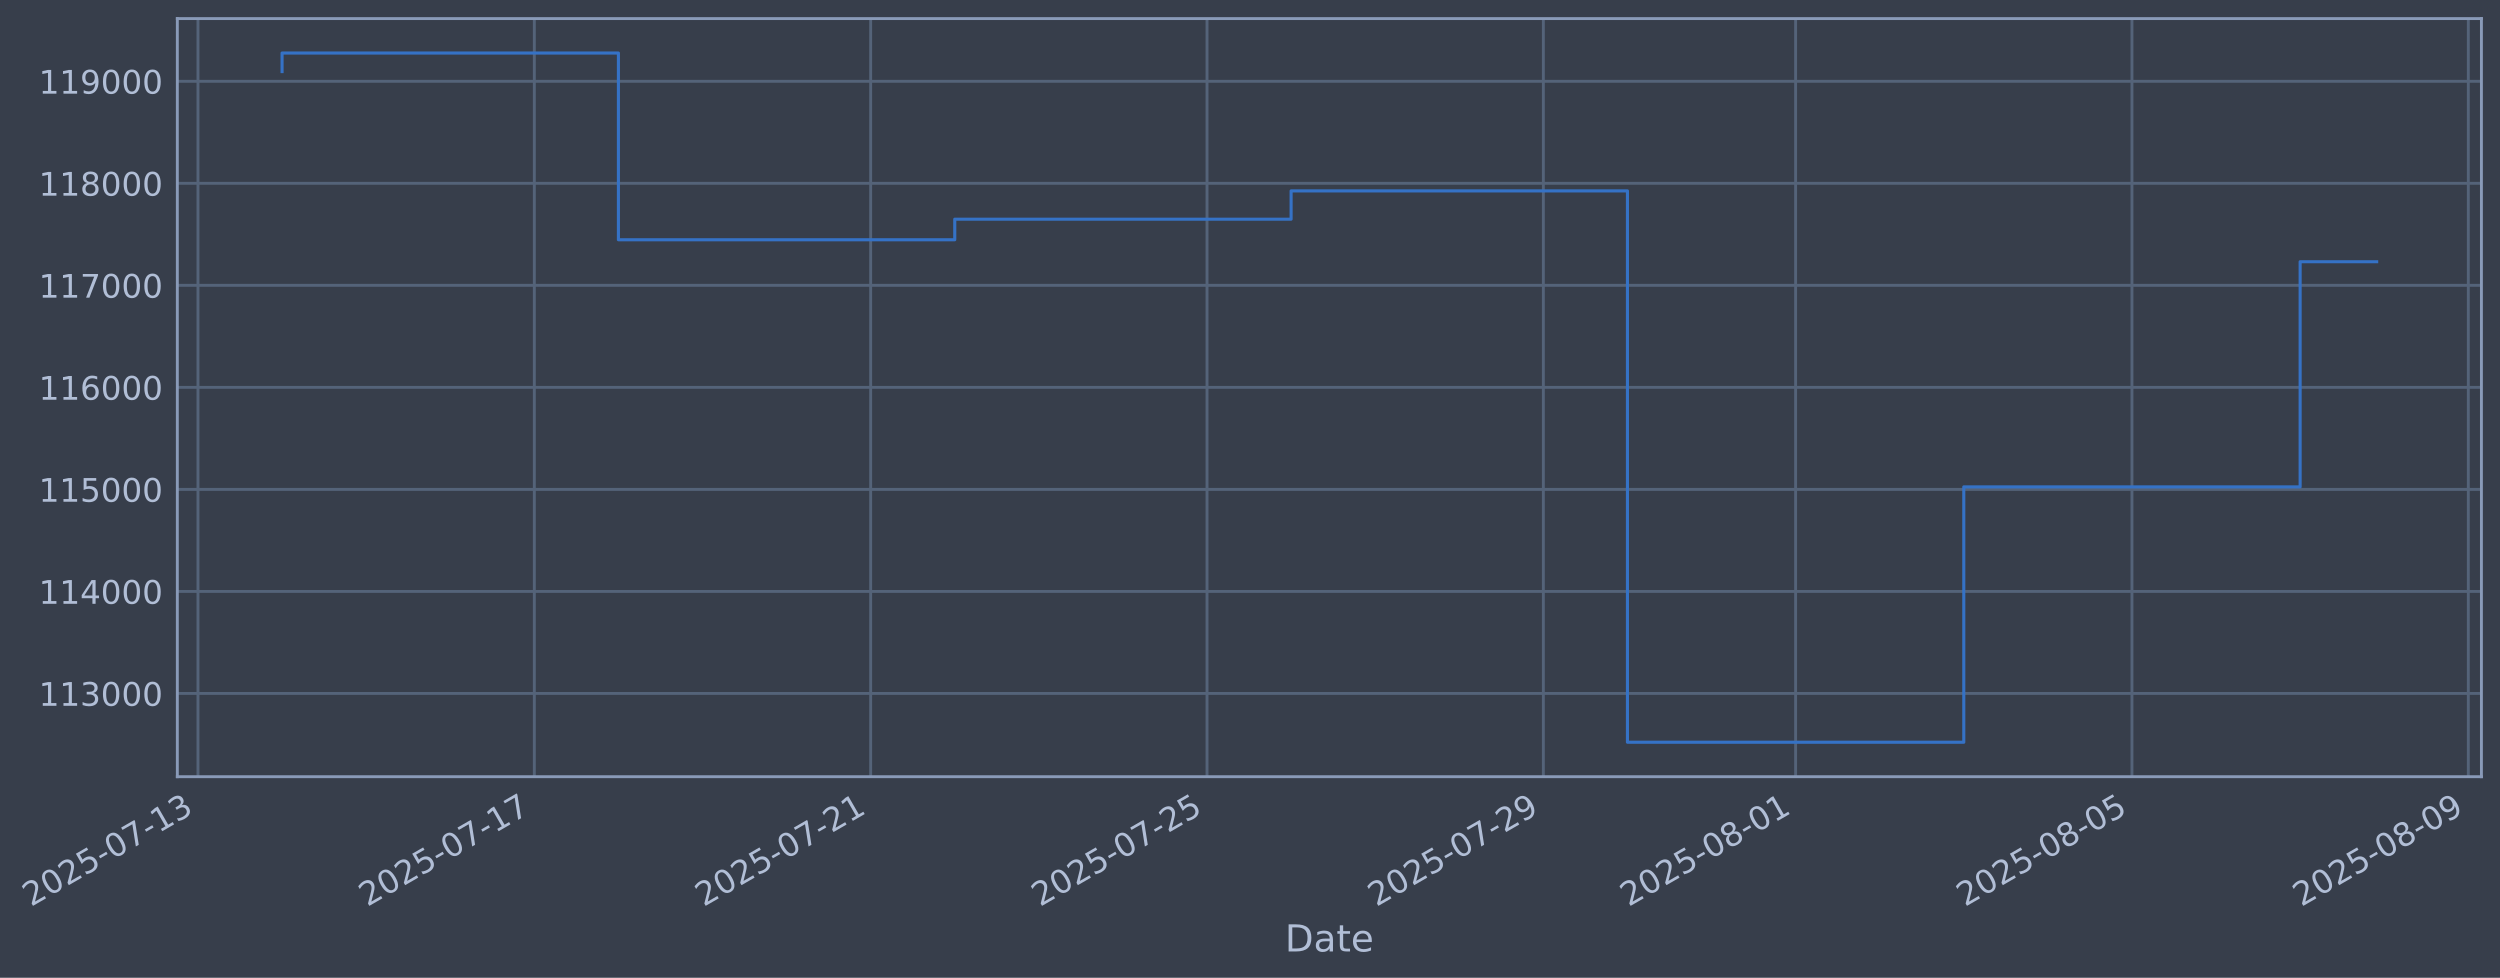
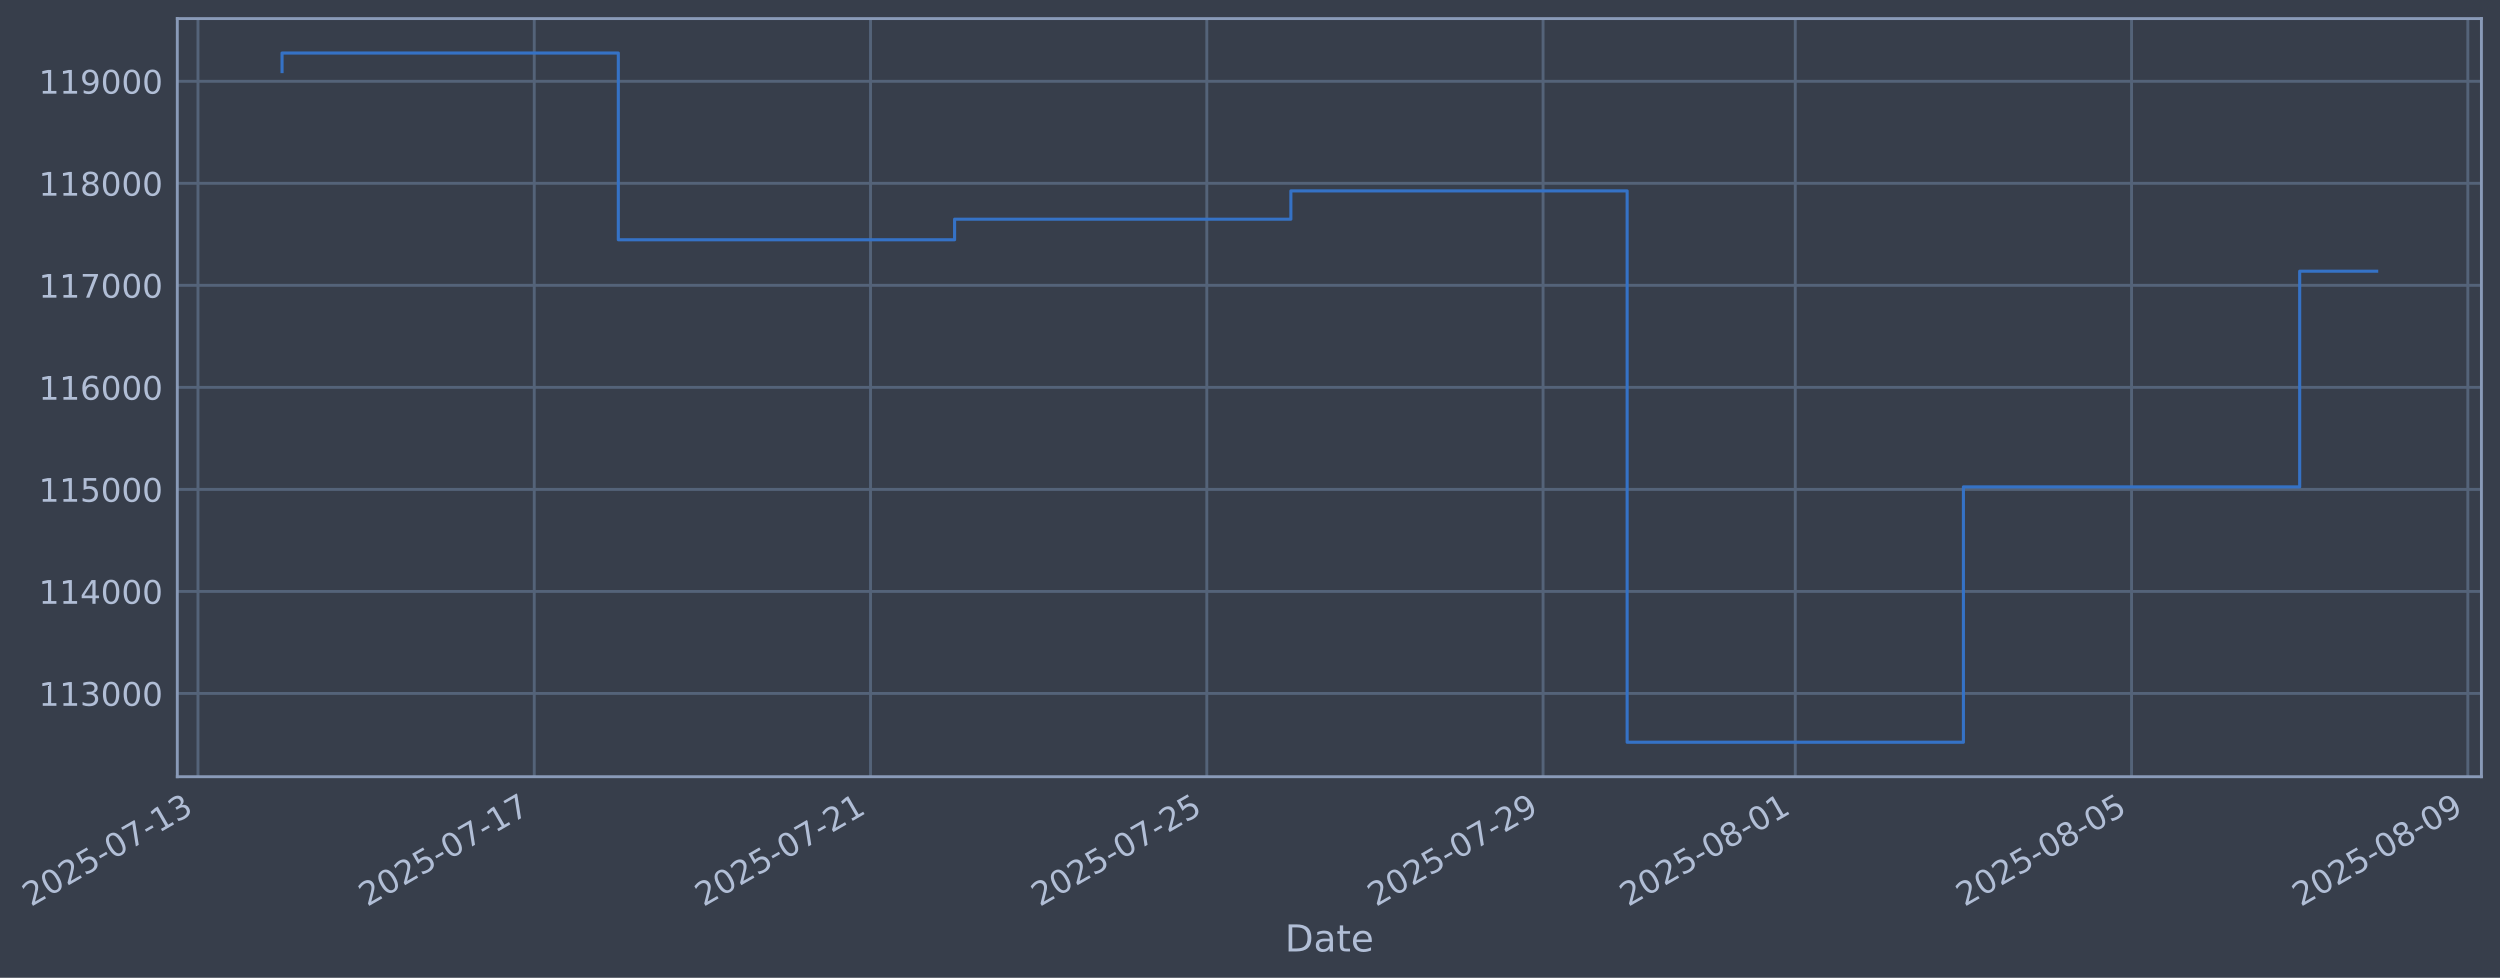
- <svg xmlns="http://www.w3.org/2000/svg" xmlns:xlink="http://www.w3.org/1999/xlink" width="968.713pt" height="378.87pt" viewBox="0 0 968.713 378.87" version="1.1">
+ <svg xmlns="http://www.w3.org/2000/svg" xmlns:xlink="http://www.w3.org/1999/xlink" width="968.706pt" height="378.87pt" viewBox="0 0 968.706 378.87" version="1.1">
  <defs>
    <style type="text/css">*{stroke-linejoin: round; stroke-linecap: butt}</style>
  </defs>
  <g id="figure_1">
    <g id="patch_1">
-       <path d="M 0 378.87  L 968.713 378.87  L 968.713 0  L 0 0  z " style="fill: #373e4b" />
+       <path d="M 0 378.87  L 968.706 378.87  L 968.706 0  L 0 0  z " style="fill: #373e4b" />
    </g>
    <g id="axes_1">
      <g id="patch_2">
-         <path d="M 68.713 300.96  L 961.513 300.96  L 961.513 7.2  L 68.713 7.2  z " style="fill: #373e4b" />
+         <path d="M 68.706 300.96  L 961.506 300.96  L 961.506 7.2  L 68.706 7.2  z " style="fill: #373e4b" />
      </g>
      <g id="matplotlib.axis_1">
        <g id="xtick_1">
          <g id="line2d_1">
-             <path d="M 76.713 300.96  L 76.713 7.2  " clip-path="url(#pf60e60bd1e)" style="fill: none; stroke: #546379; stroke-width: 1.12; stroke-linecap: square" />
+             <path d="M 76.713 300.96  L 76.713 7.2  " clip-path="url(#pa2cb565d79)" style="fill: none; stroke: #546379; stroke-width: 1.12; stroke-linecap: square" />
          </g>
          <g id="line2d_2" />
          <g id="text_1">
            <g style="fill: #b1bed6" transform="translate(11.98702 351.4642) rotate(-30) scale(0.126 -0.126)">
              <defs>
                <path id="DejaVuSans-32" d="M 1228 531  L 3431 531  L 3431 0  L 469 0  L 469 531  Q 828 903 1448 1529  Q 2069 2156 2228 2338  Q 2531 2678 2651 2914  Q 2772 3150 2772 3378  Q 2772 3750 2511 3984  Q 2250 4219 1831 4219  Q 1534 4219 1204 4116  Q 875 4013 500 3803  L 500 4441  Q 881 4594 1212 4672  Q 1544 4750 1819 4750  Q 2544 4750 2975 4387  Q 3406 4025 3406 3419  Q 3406 3131 3298 2873  Q 3191 2616 2906 2266  Q 2828 2175 2409 1742  Q 1991 1309 1228 531  z " transform="scale(0.015625)" />
                <path id="DejaVuSans-30" d="M 2034 4250  Q 1547 4250 1301 3770  Q 1056 3291 1056 2328  Q 1056 1369 1301 889  Q 1547 409 2034 409  Q 2525 409 2770 889  Q 3016 1369 3016 2328  Q 3016 3291 2770 3770  Q 2525 4250 2034 4250  z M 2034 4750  Q 2819 4750 3233 4129  Q 3647 3509 3647 2328  Q 3647 1150 3233 529  Q 2819 -91 2034 -91  Q 1250 -91 836 529  Q 422 1150 422 2328  Q 422 3509 836 4129  Q 1250 4750 2034 4750  z " transform="scale(0.015625)" />
                <path id="DejaVuSans-35" d="M 691 4666  L 3169 4666  L 3169 4134  L 1269 4134  L 1269 2991  Q 1406 3038 1543 3061  Q 1681 3084 1819 3084  Q 2600 3084 3056 2656  Q 3513 2228 3513 1497  Q 3513 744 3044 326  Q 2575 -91 1722 -91  Q 1428 -91 1123 -41  Q 819 9 494 109  L 494 744  Q 775 591 1075 516  Q 1375 441 1709 441  Q 2250 441 2565 725  Q 2881 1009 2881 1497  Q 2881 1984 2565 2268  Q 2250 2553 1709 2553  Q 1456 2553 1204 2497  Q 953 2441 691 2322  L 691 4666  z " transform="scale(0.015625)" />
                <path id="DejaVuSans-2d" d="M 313 2009  L 1997 2009  L 1997 1497  L 313 1497  L 313 2009  z " transform="scale(0.015625)" />
                <path id="DejaVuSans-37" d="M 525 4666  L 3525 4666  L 3525 4397  L 1831 0  L 1172 0  L 2766 4134  L 525 4134  L 525 4666  z " transform="scale(0.015625)" />
                <path id="DejaVuSans-31" d="M 794 531  L 1825 531  L 1825 4091  L 703 3866  L 703 4441  L 1819 4666  L 2450 4666  L 2450 531  L 3481 531  L 3481 0  L 794 0  L 794 531  z " transform="scale(0.015625)" />
                <path id="DejaVuSans-33" d="M 2597 2516  Q 3050 2419 3304 2112  Q 3559 1806 3559 1356  Q 3559 666 3084 287  Q 2609 -91 1734 -91  Q 1441 -91 1130 -33  Q 819 25 488 141  L 488 750  Q 750 597 1062 519  Q 1375 441 1716 441  Q 2309 441 2620 675  Q 2931 909 2931 1356  Q 2931 1769 2642 2001  Q 2353 2234 1838 2234  L 1294 2234  L 1294 2753  L 1863 2753  Q 2328 2753 2575 2939  Q 2822 3125 2822 3475  Q 2822 3834 2567 4026  Q 2313 4219 1838 4219  Q 1578 4219 1281 4162  Q 984 4106 628 3988  L 628 4550  Q 988 4650 1302 4700  Q 1616 4750 1894 4750  Q 2613 4750 3031 4423  Q 3450 4097 3450 3541  Q 3450 3153 3228 2886  Q 3006 2619 2597 2516  z " transform="scale(0.015625)" />
              </defs>
              <use xlink:href="#DejaVuSans-32" />
              <use xlink:href="#DejaVuSans-30" transform="translate(63.62305 0)" />
              <use xlink:href="#DejaVuSans-32" transform="translate(127.2461 0)" />
              <use xlink:href="#DejaVuSans-35" transform="translate(190.8691 0)" />
              <use xlink:href="#DejaVuSans-2d" transform="translate(254.4922 0)" />
              <use xlink:href="#DejaVuSans-30" transform="translate(290.5762 0)" />
              <use xlink:href="#DejaVuSans-37" transform="translate(354.1992 0)" />
              <use xlink:href="#DejaVuSans-2d" transform="translate(417.8223 0)" />
              <use xlink:href="#DejaVuSans-31" transform="translate(453.9062 0)" />
              <use xlink:href="#DejaVuSans-33" transform="translate(517.5293 0)" />
            </g>
          </g>
        </g>
        <g id="xtick_2">
          <g id="line2d_3">
-             <path d="M 207.041 300.96  L 207.041 7.2  " clip-path="url(#pf60e60bd1e)" style="fill: none; stroke: #546379; stroke-width: 1.12; stroke-linecap: square" />
+             <path d="M 207.013 300.96  L 207.013 7.2  " clip-path="url(#pa2cb565d79)" style="fill: none; stroke: #546379; stroke-width: 1.12; stroke-linecap: square" />
          </g>
          <g id="line2d_4" />
          <g id="text_2">
-             <g style="fill: #b1bed6" transform="translate(142.3158 351.4642) rotate(-30) scale(0.126 -0.126)">
+             <g style="fill: #b1bed6" transform="translate(142.2871 351.4642) rotate(-30) scale(0.126 -0.126)">
              <use xlink:href="#DejaVuSans-32" />
              <use xlink:href="#DejaVuSans-30" transform="translate(63.62305 0)" />
              <use xlink:href="#DejaVuSans-32" transform="translate(127.2461 0)" />
              <use xlink:href="#DejaVuSans-35" transform="translate(190.8691 0)" />
              <use xlink:href="#DejaVuSans-2d" transform="translate(254.4922 0)" />
              <use xlink:href="#DejaVuSans-30" transform="translate(290.5762 0)" />
              <use xlink:href="#DejaVuSans-37" transform="translate(354.1992 0)" />
              <use xlink:href="#DejaVuSans-2d" transform="translate(417.8223 0)" />
              <use xlink:href="#DejaVuSans-31" transform="translate(453.9062 0)" />
              <use xlink:href="#DejaVuSans-37" transform="translate(517.5293 0)" />
            </g>
          </g>
        </g>
        <g id="xtick_3">
          <g id="line2d_5">
-             <path d="M 337.37 300.96  L 337.37 7.2  " clip-path="url(#pf60e60bd1e)" style="fill: none; stroke: #546379; stroke-width: 1.12; stroke-linecap: square" />
+             <path d="M 337.313 300.96  L 337.313 7.2  " clip-path="url(#pa2cb565d79)" style="fill: none; stroke: #546379; stroke-width: 1.12; stroke-linecap: square" />
          </g>
          <g id="line2d_6" />
          <g id="text_3">
-             <g style="fill: #b1bed6" transform="translate(272.6445 351.4642) rotate(-30) scale(0.126 -0.126)">
+             <g style="fill: #b1bed6" transform="translate(272.5872 351.4642) rotate(-30) scale(0.126 -0.126)">
              <use xlink:href="#DejaVuSans-32" />
              <use xlink:href="#DejaVuSans-30" transform="translate(63.62305 0)" />
              <use xlink:href="#DejaVuSans-32" transform="translate(127.2461 0)" />
              <use xlink:href="#DejaVuSans-35" transform="translate(190.8691 0)" />
              <use xlink:href="#DejaVuSans-2d" transform="translate(254.4922 0)" />
              <use xlink:href="#DejaVuSans-30" transform="translate(290.5762 0)" />
              <use xlink:href="#DejaVuSans-37" transform="translate(354.1992 0)" />
              <use xlink:href="#DejaVuSans-2d" transform="translate(417.8223 0)" />
              <use xlink:href="#DejaVuSans-32" transform="translate(453.9062 0)" />
              <use xlink:href="#DejaVuSans-31" transform="translate(517.5293 0)" />
            </g>
          </g>
        </g>
        <g id="xtick_4">
          <g id="line2d_7">
-             <path d="M 467.699 300.96  L 467.699 7.2  " clip-path="url(#pf60e60bd1e)" style="fill: none; stroke: #546379; stroke-width: 1.12; stroke-linecap: square" />
+             <path d="M 467.613 300.96  L 467.613 7.2  " clip-path="url(#pa2cb565d79)" style="fill: none; stroke: #546379; stroke-width: 1.12; stroke-linecap: square" />
          </g>
          <g id="line2d_8" />
          <g id="text_4">
-             <g style="fill: #b1bed6" transform="translate(402.9733 351.4642) rotate(-30) scale(0.126 -0.126)">
+             <g style="fill: #b1bed6" transform="translate(402.8872 351.4642) rotate(-30) scale(0.126 -0.126)">
              <use xlink:href="#DejaVuSans-32" />
              <use xlink:href="#DejaVuSans-30" transform="translate(63.62305 0)" />
              <use xlink:href="#DejaVuSans-32" transform="translate(127.2461 0)" />
              <use xlink:href="#DejaVuSans-35" transform="translate(190.8691 0)" />
              <use xlink:href="#DejaVuSans-2d" transform="translate(254.4922 0)" />
              <use xlink:href="#DejaVuSans-30" transform="translate(290.5762 0)" />
              <use xlink:href="#DejaVuSans-37" transform="translate(354.1992 0)" />
              <use xlink:href="#DejaVuSans-2d" transform="translate(417.8223 0)" />
              <use xlink:href="#DejaVuSans-32" transform="translate(453.9062 0)" />
              <use xlink:href="#DejaVuSans-35" transform="translate(517.5293 0)" />
            </g>
          </g>
        </g>
        <g id="xtick_5">
          <g id="line2d_9">
-             <path d="M 598.028 300.96  L 598.028 7.2  " clip-path="url(#pf60e60bd1e)" style="fill: none; stroke: #546379; stroke-width: 1.12; stroke-linecap: square" />
+             <path d="M 597.913 300.96  L 597.913 7.2  " clip-path="url(#pa2cb565d79)" style="fill: none; stroke: #546379; stroke-width: 1.12; stroke-linecap: square" />
          </g>
          <g id="line2d_10" />
          <g id="text_5">
-             <g style="fill: #b1bed6" transform="translate(533.302 351.4642) rotate(-30) scale(0.126 -0.126)">
+             <g style="fill: #b1bed6" transform="translate(533.1873 351.4642) rotate(-30) scale(0.126 -0.126)">
              <defs>
                <path id="DejaVuSans-39" d="M 703 97  L 703 672  Q 941 559 1184 500  Q 1428 441 1663 441  Q 2288 441 2617 861  Q 2947 1281 2994 2138  Q 2813 1869 2534 1725  Q 2256 1581 1919 1581  Q 1219 1581 811 2004  Q 403 2428 403 3163  Q 403 3881 828 4315  Q 1253 4750 1959 4750  Q 2769 4750 3195 4129  Q 3622 3509 3622 2328  Q 3622 1225 3098 567  Q 2575 -91 1691 -91  Q 1453 -91 1209 -44  Q 966 3 703 97  z M 1959 2075  Q 2384 2075 2632 2365  Q 2881 2656 2881 3163  Q 2881 3666 2632 3958  Q 2384 4250 1959 4250  Q 1534 4250 1286 3958  Q 1038 3666 1038 3163  Q 1038 2656 1286 2365  Q 1534 2075 1959 2075  z " transform="scale(0.015625)" />
              </defs>
              <use xlink:href="#DejaVuSans-32" />
              <use xlink:href="#DejaVuSans-30" transform="translate(63.62305 0)" />
              <use xlink:href="#DejaVuSans-32" transform="translate(127.2461 0)" />
              <use xlink:href="#DejaVuSans-35" transform="translate(190.8691 0)" />
              <use xlink:href="#DejaVuSans-2d" transform="translate(254.4922 0)" />
              <use xlink:href="#DejaVuSans-30" transform="translate(290.5762 0)" />
              <use xlink:href="#DejaVuSans-37" transform="translate(354.1992 0)" />
              <use xlink:href="#DejaVuSans-2d" transform="translate(417.8223 0)" />
              <use xlink:href="#DejaVuSans-32" transform="translate(453.9062 0)" />
              <use xlink:href="#DejaVuSans-39" transform="translate(517.5293 0)" />
            </g>
          </g>
        </g>
        <g id="xtick_6">
          <g id="line2d_11">
-             <path d="M 695.774 300.96  L 695.774 7.2  " clip-path="url(#pf60e60bd1e)" style="fill: none; stroke: #546379; stroke-width: 1.12; stroke-linecap: square" />
+             <path d="M 695.638 300.96  L 695.638 7.2  " clip-path="url(#pa2cb565d79)" style="fill: none; stroke: #546379; stroke-width: 1.12; stroke-linecap: square" />
          </g>
          <g id="line2d_12" />
          <g id="text_6">
-             <g style="fill: #b1bed6" transform="translate(631.0486 351.4642) rotate(-30) scale(0.126 -0.126)">
+             <g style="fill: #b1bed6" transform="translate(630.9124 351.4642) rotate(-30) scale(0.126 -0.126)">
              <defs>
                <path id="DejaVuSans-38" d="M 2034 2216  Q 1584 2216 1326 1975  Q 1069 1734 1069 1313  Q 1069 891 1326 650  Q 1584 409 2034 409  Q 2484 409 2743 651  Q 3003 894 3003 1313  Q 3003 1734 2745 1975  Q 2488 2216 2034 2216  z M 1403 2484  Q 997 2584 770 2862  Q 544 3141 544 3541  Q 544 4100 942 4425  Q 1341 4750 2034 4750  Q 2731 4750 3128 4425  Q 3525 4100 3525 3541  Q 3525 3141 3298 2862  Q 3072 2584 2669 2484  Q 3125 2378 3379 2068  Q 3634 1759 3634 1313  Q 3634 634 3220 271  Q 2806 -91 2034 -91  Q 1263 -91 848 271  Q 434 634 434 1313  Q 434 1759 690 2068  Q 947 2378 1403 2484  z M 1172 3481  Q 1172 3119 1398 2916  Q 1625 2713 2034 2713  Q 2441 2713 2670 2916  Q 2900 3119 2900 3481  Q 2900 3844 2670 4047  Q 2441 4250 2034 4250  Q 1625 4250 1398 4047  Q 1172 3844 1172 3481  z " transform="scale(0.015625)" />
              </defs>
              <use xlink:href="#DejaVuSans-32" />
              <use xlink:href="#DejaVuSans-30" transform="translate(63.62305 0)" />
              <use xlink:href="#DejaVuSans-32" transform="translate(127.2461 0)" />
              <use xlink:href="#DejaVuSans-35" transform="translate(190.8691 0)" />
              <use xlink:href="#DejaVuSans-2d" transform="translate(254.4922 0)" />
              <use xlink:href="#DejaVuSans-30" transform="translate(290.5762 0)" />
              <use xlink:href="#DejaVuSans-38" transform="translate(354.1992 0)" />
              <use xlink:href="#DejaVuSans-2d" transform="translate(417.8223 0)" />
              <use xlink:href="#DejaVuSans-30" transform="translate(453.9062 0)" />
              <use xlink:href="#DejaVuSans-31" transform="translate(517.5293 0)" />
            </g>
          </g>
        </g>
        <g id="xtick_7">
          <g id="line2d_13">
-             <path d="M 826.103 300.96  L 826.103 7.2  " clip-path="url(#pf60e60bd1e)" style="fill: none; stroke: #546379; stroke-width: 1.12; stroke-linecap: square" />
+             <path d="M 825.938 300.96  L 825.938 7.2  " clip-path="url(#pa2cb565d79)" style="fill: none; stroke: #546379; stroke-width: 1.12; stroke-linecap: square" />
          </g>
          <g id="line2d_14" />
          <g id="text_7">
-             <g style="fill: #b1bed6" transform="translate(761.3773 351.4642) rotate(-30) scale(0.126 -0.126)">
+             <g style="fill: #b1bed6" transform="translate(761.2125 351.4642) rotate(-30) scale(0.126 -0.126)">
              <use xlink:href="#DejaVuSans-32" />
              <use xlink:href="#DejaVuSans-30" transform="translate(63.62305 0)" />
              <use xlink:href="#DejaVuSans-32" transform="translate(127.2461 0)" />
              <use xlink:href="#DejaVuSans-35" transform="translate(190.8691 0)" />
              <use xlink:href="#DejaVuSans-2d" transform="translate(254.4922 0)" />
              <use xlink:href="#DejaVuSans-30" transform="translate(290.5762 0)" />
              <use xlink:href="#DejaVuSans-38" transform="translate(354.1992 0)" />
              <use xlink:href="#DejaVuSans-2d" transform="translate(417.8223 0)" />
              <use xlink:href="#DejaVuSans-30" transform="translate(453.9062 0)" />
              <use xlink:href="#DejaVuSans-35" transform="translate(517.5293 0)" />
            </g>
          </g>
        </g>
        <g id="xtick_8">
          <g id="line2d_15">
-             <path d="M 956.432 300.96  L 956.432 7.2  " clip-path="url(#pf60e60bd1e)" style="fill: none; stroke: #546379; stroke-width: 1.12; stroke-linecap: square" />
+             <path d="M 956.238 300.96  L 956.238 7.2  " clip-path="url(#pa2cb565d79)" style="fill: none; stroke: #546379; stroke-width: 1.12; stroke-linecap: square" />
          </g>
          <g id="line2d_16" />
          <g id="text_8">
-             <g style="fill: #b1bed6" transform="translate(891.706 351.4642) rotate(-30) scale(0.126 -0.126)">
+             <g style="fill: #b1bed6" transform="translate(891.5125 351.4642) rotate(-30) scale(0.126 -0.126)">
              <use xlink:href="#DejaVuSans-32" />
              <use xlink:href="#DejaVuSans-30" transform="translate(63.62305 0)" />
              <use xlink:href="#DejaVuSans-32" transform="translate(127.2461 0)" />
              <use xlink:href="#DejaVuSans-35" transform="translate(190.8691 0)" />
              <use xlink:href="#DejaVuSans-2d" transform="translate(254.4922 0)" />
              <use xlink:href="#DejaVuSans-30" transform="translate(290.5762 0)" />
              <use xlink:href="#DejaVuSans-38" transform="translate(354.1992 0)" />
              <use xlink:href="#DejaVuSans-2d" transform="translate(417.8223 0)" />
              <use xlink:href="#DejaVuSans-30" transform="translate(453.9062 0)" />
              <use xlink:href="#DejaVuSans-39" transform="translate(517.5293 0)" />
            </g>
          </g>
        </g>
        <g id="text_9">
-           <g style="fill: #b1bed6" transform="translate(497.9038 368.6753) scale(0.144 -0.144)">
+           <g style="fill: #b1bed6" transform="translate(497.8966 368.6753) scale(0.144 -0.144)">
            <defs>
              <path id="DejaVuSans-44" d="M 1259 4147  L 1259 519  L 2022 519  Q 2988 519 3436 956  Q 3884 1394 3884 2338  Q 3884 3275 3436 3711  Q 2988 4147 2022 4147  L 1259 4147  z M 628 4666  L 1925 4666  Q 3281 4666 3915 4102  Q 4550 3538 4550 2338  Q 4550 1131 3912 565  Q 3275 0 1925 0  L 628 0  L 628 4666  z " transform="scale(0.015625)" />
              <path id="DejaVuSans-61" d="M 2194 1759  Q 1497 1759 1228 1600  Q 959 1441 959 1056  Q 959 750 1161 570  Q 1363 391 1709 391  Q 2188 391 2477 730  Q 2766 1069 2766 1631  L 2766 1759  L 2194 1759  z M 3341 1997  L 3341 0  L 2766 0  L 2766 531  Q 2569 213 2275 61  Q 1981 -91 1556 -91  Q 1019 -91 701 211  Q 384 513 384 1019  Q 384 1609 779 1909  Q 1175 2209 1959 2209  L 2766 2209  L 2766 2266  Q 2766 2663 2505 2880  Q 2244 3097 1772 3097  Q 1472 3097 1187 3025  Q 903 2953 641 2809  L 641 3341  Q 956 3463 1253 3523  Q 1550 3584 1831 3584  Q 2591 3584 2966 3190  Q 3341 2797 3341 1997  z " transform="scale(0.015625)" />
              <path id="DejaVuSans-74" d="M 1172 4494  L 1172 3500  L 2356 3500  L 2356 3053  L 1172 3053  L 1172 1153  Q 1172 725 1289 603  Q 1406 481 1766 481  L 2356 481  L 2356 0  L 1766 0  Q 1100 0 847 248  Q 594 497 594 1153  L 594 3053  L 172 3053  L 172 3500  L 594 3500  L 594 4494  L 1172 4494  z " transform="scale(0.015625)" />
              <path id="DejaVuSans-65" d="M 3597 1894  L 3597 1613  L 953 1613  Q 991 1019 1311 708  Q 1631 397 2203 397  Q 2534 397 2845 478  Q 3156 559 3463 722  L 3463 178  Q 3153 47 2828 -22  Q 2503 -91 2169 -91  Q 1331 -91 842 396  Q 353 884 353 1716  Q 353 2575 817 3079  Q 1281 3584 2069 3584  Q 2775 3584 3186 3129  Q 3597 2675 3597 1894  z M 3022 2063  Q 3016 2534 2758 2815  Q 2500 3097 2075 3097  Q 1594 3097 1305 2825  Q 1016 2553 972 2059  L 3022 2063  z " transform="scale(0.015625)" />
            </defs>
            <use xlink:href="#DejaVuSans-44" />
            <use xlink:href="#DejaVuSans-61" transform="translate(77.00195 0)" />
            <use xlink:href="#DejaVuSans-74" transform="translate(138.2812 0)" />
            <use xlink:href="#DejaVuSans-65" transform="translate(177.4902 0)" />
          </g>
        </g>
      </g>
      <g id="matplotlib.axis_2">
        <g id="ytick_1">
          <g id="line2d_17">
-             <path d="M 68.713 268.698  L 961.513 268.698  " clip-path="url(#pf60e60bd1e)" style="fill: none; stroke: #546379; stroke-width: 1.12; stroke-linecap: square" />
+             <path d="M 68.706 268.698  L 961.506 268.698  " clip-path="url(#pa2cb565d79)" style="fill: none; stroke: #546379; stroke-width: 1.12; stroke-linecap: square" />
          </g>
          <g id="line2d_18" />
          <g id="text_10">
-             <g style="fill: #b1bed6" transform="translate(15.01239 273.4854) scale(0.126 -0.126)">
+             <g style="fill: #b1bed6" transform="translate(15.00522 273.4854) scale(0.126 -0.126)">
              <use xlink:href="#DejaVuSans-31" />
              <use xlink:href="#DejaVuSans-31" transform="translate(63.62305 0)" />
              <use xlink:href="#DejaVuSans-33" transform="translate(127.2461 0)" />
              <use xlink:href="#DejaVuSans-30" transform="translate(190.8691 0)" />
              <use xlink:href="#DejaVuSans-30" transform="translate(254.4922 0)" />
              <use xlink:href="#DejaVuSans-30" transform="translate(318.1152 0)" />
            </g>
          </g>
        </g>
        <g id="ytick_2">
          <g id="line2d_19">
-             <path d="M 68.713 229.165  L 961.513 229.165  " clip-path="url(#pf60e60bd1e)" style="fill: none; stroke: #546379; stroke-width: 1.12; stroke-linecap: square" />
+             <path d="M 68.706 229.165  L 961.506 229.165  " clip-path="url(#pa2cb565d79)" style="fill: none; stroke: #546379; stroke-width: 1.12; stroke-linecap: square" />
          </g>
          <g id="line2d_20" />
          <g id="text_11">
-             <g style="fill: #b1bed6" transform="translate(15.01239 233.952) scale(0.126 -0.126)">
+             <g style="fill: #b1bed6" transform="translate(15.00522 233.952) scale(0.126 -0.126)">
              <defs>
                <path id="DejaVuSans-34" d="M 2419 4116  L 825 1625  L 2419 1625  L 2419 4116  z M 2253 4666  L 3047 4666  L 3047 1625  L 3713 1625  L 3713 1100  L 3047 1100  L 3047 0  L 2419 0  L 2419 1100  L 313 1100  L 313 1709  L 2253 4666  z " transform="scale(0.015625)" />
              </defs>
              <use xlink:href="#DejaVuSans-31" />
              <use xlink:href="#DejaVuSans-31" transform="translate(63.62305 0)" />
              <use xlink:href="#DejaVuSans-34" transform="translate(127.2461 0)" />
              <use xlink:href="#DejaVuSans-30" transform="translate(190.8691 0)" />
              <use xlink:href="#DejaVuSans-30" transform="translate(254.4922 0)" />
              <use xlink:href="#DejaVuSans-30" transform="translate(318.1152 0)" />
            </g>
          </g>
        </g>
        <g id="ytick_3">
          <g id="line2d_21">
-             <path d="M 68.713 189.631  L 961.513 189.631  " clip-path="url(#pf60e60bd1e)" style="fill: none; stroke: #546379; stroke-width: 1.12; stroke-linecap: square" />
+             <path d="M 68.706 189.631  L 961.506 189.631  " clip-path="url(#pa2cb565d79)" style="fill: none; stroke: #546379; stroke-width: 1.12; stroke-linecap: square" />
          </g>
          <g id="line2d_22" />
          <g id="text_12">
-             <g style="fill: #b1bed6" transform="translate(15.01239 194.4185) scale(0.126 -0.126)">
+             <g style="fill: #b1bed6" transform="translate(15.00522 194.4185) scale(0.126 -0.126)">
              <use xlink:href="#DejaVuSans-31" />
              <use xlink:href="#DejaVuSans-31" transform="translate(63.62305 0)" />
              <use xlink:href="#DejaVuSans-35" transform="translate(127.2461 0)" />
              <use xlink:href="#DejaVuSans-30" transform="translate(190.8691 0)" />
              <use xlink:href="#DejaVuSans-30" transform="translate(254.4922 0)" />
              <use xlink:href="#DejaVuSans-30" transform="translate(318.1152 0)" />
            </g>
          </g>
        </g>
        <g id="ytick_4">
          <g id="line2d_23">
-             <path d="M 68.713 150.098  L 961.513 150.098  " clip-path="url(#pf60e60bd1e)" style="fill: none; stroke: #546379; stroke-width: 1.12; stroke-linecap: square" />
+             <path d="M 68.706 150.098  L 961.506 150.098  " clip-path="url(#pa2cb565d79)" style="fill: none; stroke: #546379; stroke-width: 1.12; stroke-linecap: square" />
          </g>
          <g id="line2d_24" />
          <g id="text_13">
-             <g style="fill: #b1bed6" transform="translate(15.01239 154.885) scale(0.126 -0.126)">
+             <g style="fill: #b1bed6" transform="translate(15.00522 154.885) scale(0.126 -0.126)">
              <defs>
                <path id="DejaVuSans-36" d="M 2113 2584  Q 1688 2584 1439 2293  Q 1191 2003 1191 1497  Q 1191 994 1439 701  Q 1688 409 2113 409  Q 2538 409 2786 701  Q 3034 994 3034 1497  Q 3034 2003 2786 2293  Q 2538 2584 2113 2584  z M 3366 4563  L 3366 3988  Q 3128 4100 2886 4159  Q 2644 4219 2406 4219  Q 1781 4219 1451 3797  Q 1122 3375 1075 2522  Q 1259 2794 1537 2939  Q 1816 3084 2150 3084  Q 2853 3084 3261 2657  Q 3669 2231 3669 1497  Q 3669 778 3244 343  Q 2819 -91 2113 -91  Q 1303 -91 875 529  Q 447 1150 447 2328  Q 447 3434 972 4092  Q 1497 4750 2381 4750  Q 2619 4750 2861 4703  Q 3103 4656 3366 4563  z " transform="scale(0.015625)" />
              </defs>
              <use xlink:href="#DejaVuSans-31" />
              <use xlink:href="#DejaVuSans-31" transform="translate(63.62305 0)" />
              <use xlink:href="#DejaVuSans-36" transform="translate(127.2461 0)" />
              <use xlink:href="#DejaVuSans-30" transform="translate(190.8691 0)" />
              <use xlink:href="#DejaVuSans-30" transform="translate(254.4922 0)" />
              <use xlink:href="#DejaVuSans-30" transform="translate(318.1152 0)" />
            </g>
          </g>
        </g>
        <g id="ytick_5">
          <g id="line2d_25">
-             <path d="M 68.713 110.565  L 961.513 110.565  " clip-path="url(#pf60e60bd1e)" style="fill: none; stroke: #546379; stroke-width: 1.12; stroke-linecap: square" />
+             <path d="M 68.706 110.565  L 961.506 110.565  " clip-path="url(#pa2cb565d79)" style="fill: none; stroke: #546379; stroke-width: 1.12; stroke-linecap: square" />
          </g>
          <g id="line2d_26" />
          <g id="text_14">
-             <g style="fill: #b1bed6" transform="translate(15.01239 115.3515) scale(0.126 -0.126)">
+             <g style="fill: #b1bed6" transform="translate(15.00522 115.3515) scale(0.126 -0.126)">
              <use xlink:href="#DejaVuSans-31" />
              <use xlink:href="#DejaVuSans-31" transform="translate(63.62305 0)" />
              <use xlink:href="#DejaVuSans-37" transform="translate(127.2461 0)" />
              <use xlink:href="#DejaVuSans-30" transform="translate(190.8691 0)" />
              <use xlink:href="#DejaVuSans-30" transform="translate(254.4922 0)" />
              <use xlink:href="#DejaVuSans-30" transform="translate(318.1152 0)" />
            </g>
          </g>
        </g>
        <g id="ytick_6">
          <g id="line2d_27">
-             <path d="M 68.713 71.031  L 961.513 71.031  " clip-path="url(#pf60e60bd1e)" style="fill: none; stroke: #546379; stroke-width: 1.12; stroke-linecap: square" />
+             <path d="M 68.706 71.031  L 961.506 71.031  " clip-path="url(#pa2cb565d79)" style="fill: none; stroke: #546379; stroke-width: 1.12; stroke-linecap: square" />
          </g>
          <g id="line2d_28" />
          <g id="text_15">
-             <g style="fill: #b1bed6" transform="translate(15.01239 75.81806) scale(0.126 -0.126)">
+             <g style="fill: #b1bed6" transform="translate(15.00522 75.81806) scale(0.126 -0.126)">
              <use xlink:href="#DejaVuSans-31" />
              <use xlink:href="#DejaVuSans-31" transform="translate(63.62305 0)" />
              <use xlink:href="#DejaVuSans-38" transform="translate(127.2461 0)" />
              <use xlink:href="#DejaVuSans-30" transform="translate(190.8691 0)" />
              <use xlink:href="#DejaVuSans-30" transform="translate(254.4922 0)" />
              <use xlink:href="#DejaVuSans-30" transform="translate(318.1152 0)" />
            </g>
          </g>
        </g>
        <g id="ytick_7">
          <g id="line2d_29">
-             <path d="M 68.713 31.498  L 961.513 31.498  " clip-path="url(#pf60e60bd1e)" style="fill: none; stroke: #546379; stroke-width: 1.12; stroke-linecap: square" />
+             <path d="M 68.706 31.498  L 961.506 31.498  " clip-path="url(#pa2cb565d79)" style="fill: none; stroke: #546379; stroke-width: 1.12; stroke-linecap: square" />
          </g>
          <g id="line2d_30" />
          <g id="text_16">
-             <g style="fill: #b1bed6" transform="translate(15.01239 36.28458) scale(0.126 -0.126)">
+             <g style="fill: #b1bed6" transform="translate(15.00522 36.28458) scale(0.126 -0.126)">
              <use xlink:href="#DejaVuSans-31" />
              <use xlink:href="#DejaVuSans-31" transform="translate(63.62305 0)" />
              <use xlink:href="#DejaVuSans-39" transform="translate(127.2461 0)" />
              <use xlink:href="#DejaVuSans-30" transform="translate(190.8691 0)" />
              <use xlink:href="#DejaVuSans-30" transform="translate(254.4922 0)" />
              <use xlink:href="#DejaVuSans-30" transform="translate(318.1152 0)" />
            </g>
          </g>
        </g>
      </g>
      <g id="line2d_31">
-         <path d="M 109.295 27.726  L 109.295 20.553  L 239.623 20.553  L 239.623 92.901  L 369.952 92.901  L 369.952 84.934  L 500.281 84.934  L 500.281 73.974  L 630.61 73.974  L 630.61 287.607  L 760.938 287.607  L 760.938 188.664  L 891.267 188.664  L 891.267 101.415  L 920.931 101.415  " clip-path="url(#pf60e60bd1e)" style="fill: none; stroke: #3572c6; stroke-width: 1.2; stroke-linecap: square" />
+         <path d="M 109.288 27.726  L 109.288 20.553  L 239.588 20.553  L 239.588 92.901  L 369.888 92.901  L 369.888 84.934  L 500.188 84.934  L 500.188 73.974  L 630.488 73.974  L 630.488 287.607  L 760.788 287.607  L 760.788 188.664  L 891.088 188.664  L 891.088 105.091  L 920.924 105.091  " clip-path="url(#pa2cb565d79)" style="fill: none; stroke: #3572c6; stroke-width: 1.2; stroke-linecap: square" />
      </g>
      <g id="patch_3">
-         <path d="M 68.713 300.96  L 68.713 7.2  " style="fill: none; stroke: #899ab8; stroke-width: 1.12; stroke-linejoin: miter; stroke-linecap: square" />
+         <path d="M 68.706 300.96  L 68.706 7.2  " style="fill: none; stroke: #899ab8; stroke-width: 1.12; stroke-linejoin: miter; stroke-linecap: square" />
      </g>
      <g id="patch_4">
-         <path d="M 961.513 300.96  L 961.513 7.2  " style="fill: none; stroke: #899ab8; stroke-width: 1.12; stroke-linejoin: miter; stroke-linecap: square" />
+         <path d="M 961.506 300.96  L 961.506 7.2  " style="fill: none; stroke: #899ab8; stroke-width: 1.12; stroke-linejoin: miter; stroke-linecap: square" />
      </g>
      <g id="patch_5">
-         <path d="M 68.713 300.96  L 961.513 300.96  " style="fill: none; stroke: #899ab8; stroke-width: 1.12; stroke-linejoin: miter; stroke-linecap: square" />
+         <path d="M 68.706 300.96  L 961.506 300.96  " style="fill: none; stroke: #899ab8; stroke-width: 1.12; stroke-linejoin: miter; stroke-linecap: square" />
      </g>
      <g id="patch_6">
-         <path d="M 68.713 7.2  L 961.513 7.2  " style="fill: none; stroke: #899ab8; stroke-width: 1.12; stroke-linejoin: miter; stroke-linecap: square" />
+         <path d="M 68.706 7.2  L 961.506 7.2  " style="fill: none; stroke: #899ab8; stroke-width: 1.12; stroke-linejoin: miter; stroke-linecap: square" />
      </g>
    </g>
  </g>
  <defs>
-     <clipPath id="pf60e60bd1e">
-       <rect x="68.713" y="7.2" width="892.8" height="293.76" />
+     <clipPath id="pa2cb565d79">
+       <rect x="68.706" y="7.2" width="892.8" height="293.76" />
    </clipPath>
  </defs>
</svg>
